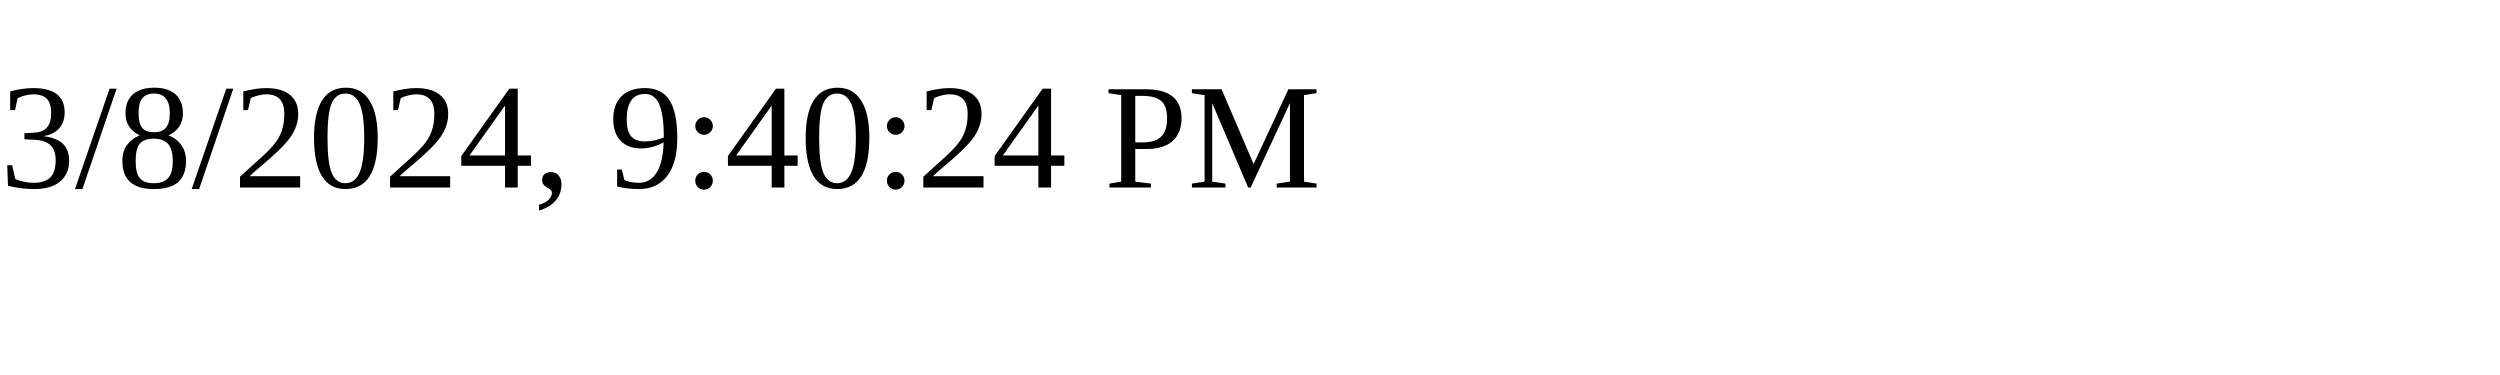
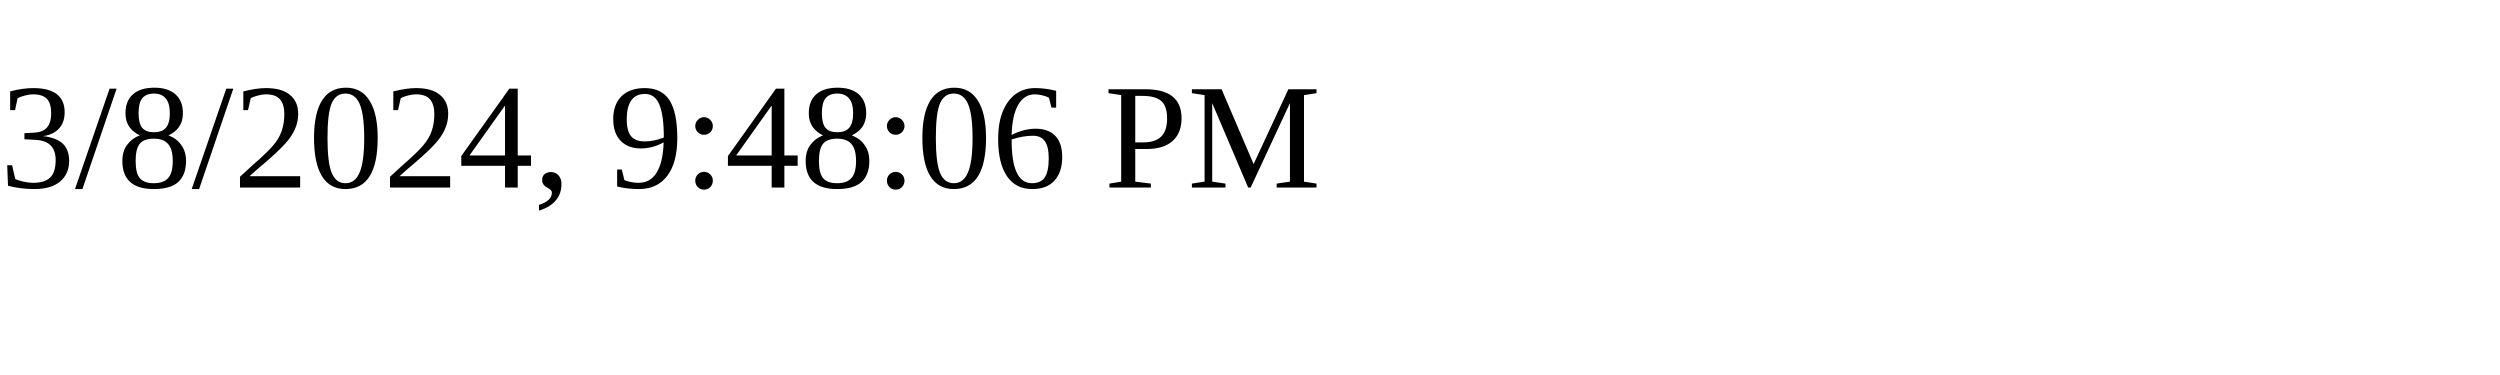
<svg xmlns="http://www.w3.org/2000/svg" height="30" width="200">
-   <text x="0" y="15">3/8/2024, 9:40:24 PM</text>
+   <text x="0" y="15">3/8/2024, 9:48:06 PM</text>
</svg>
